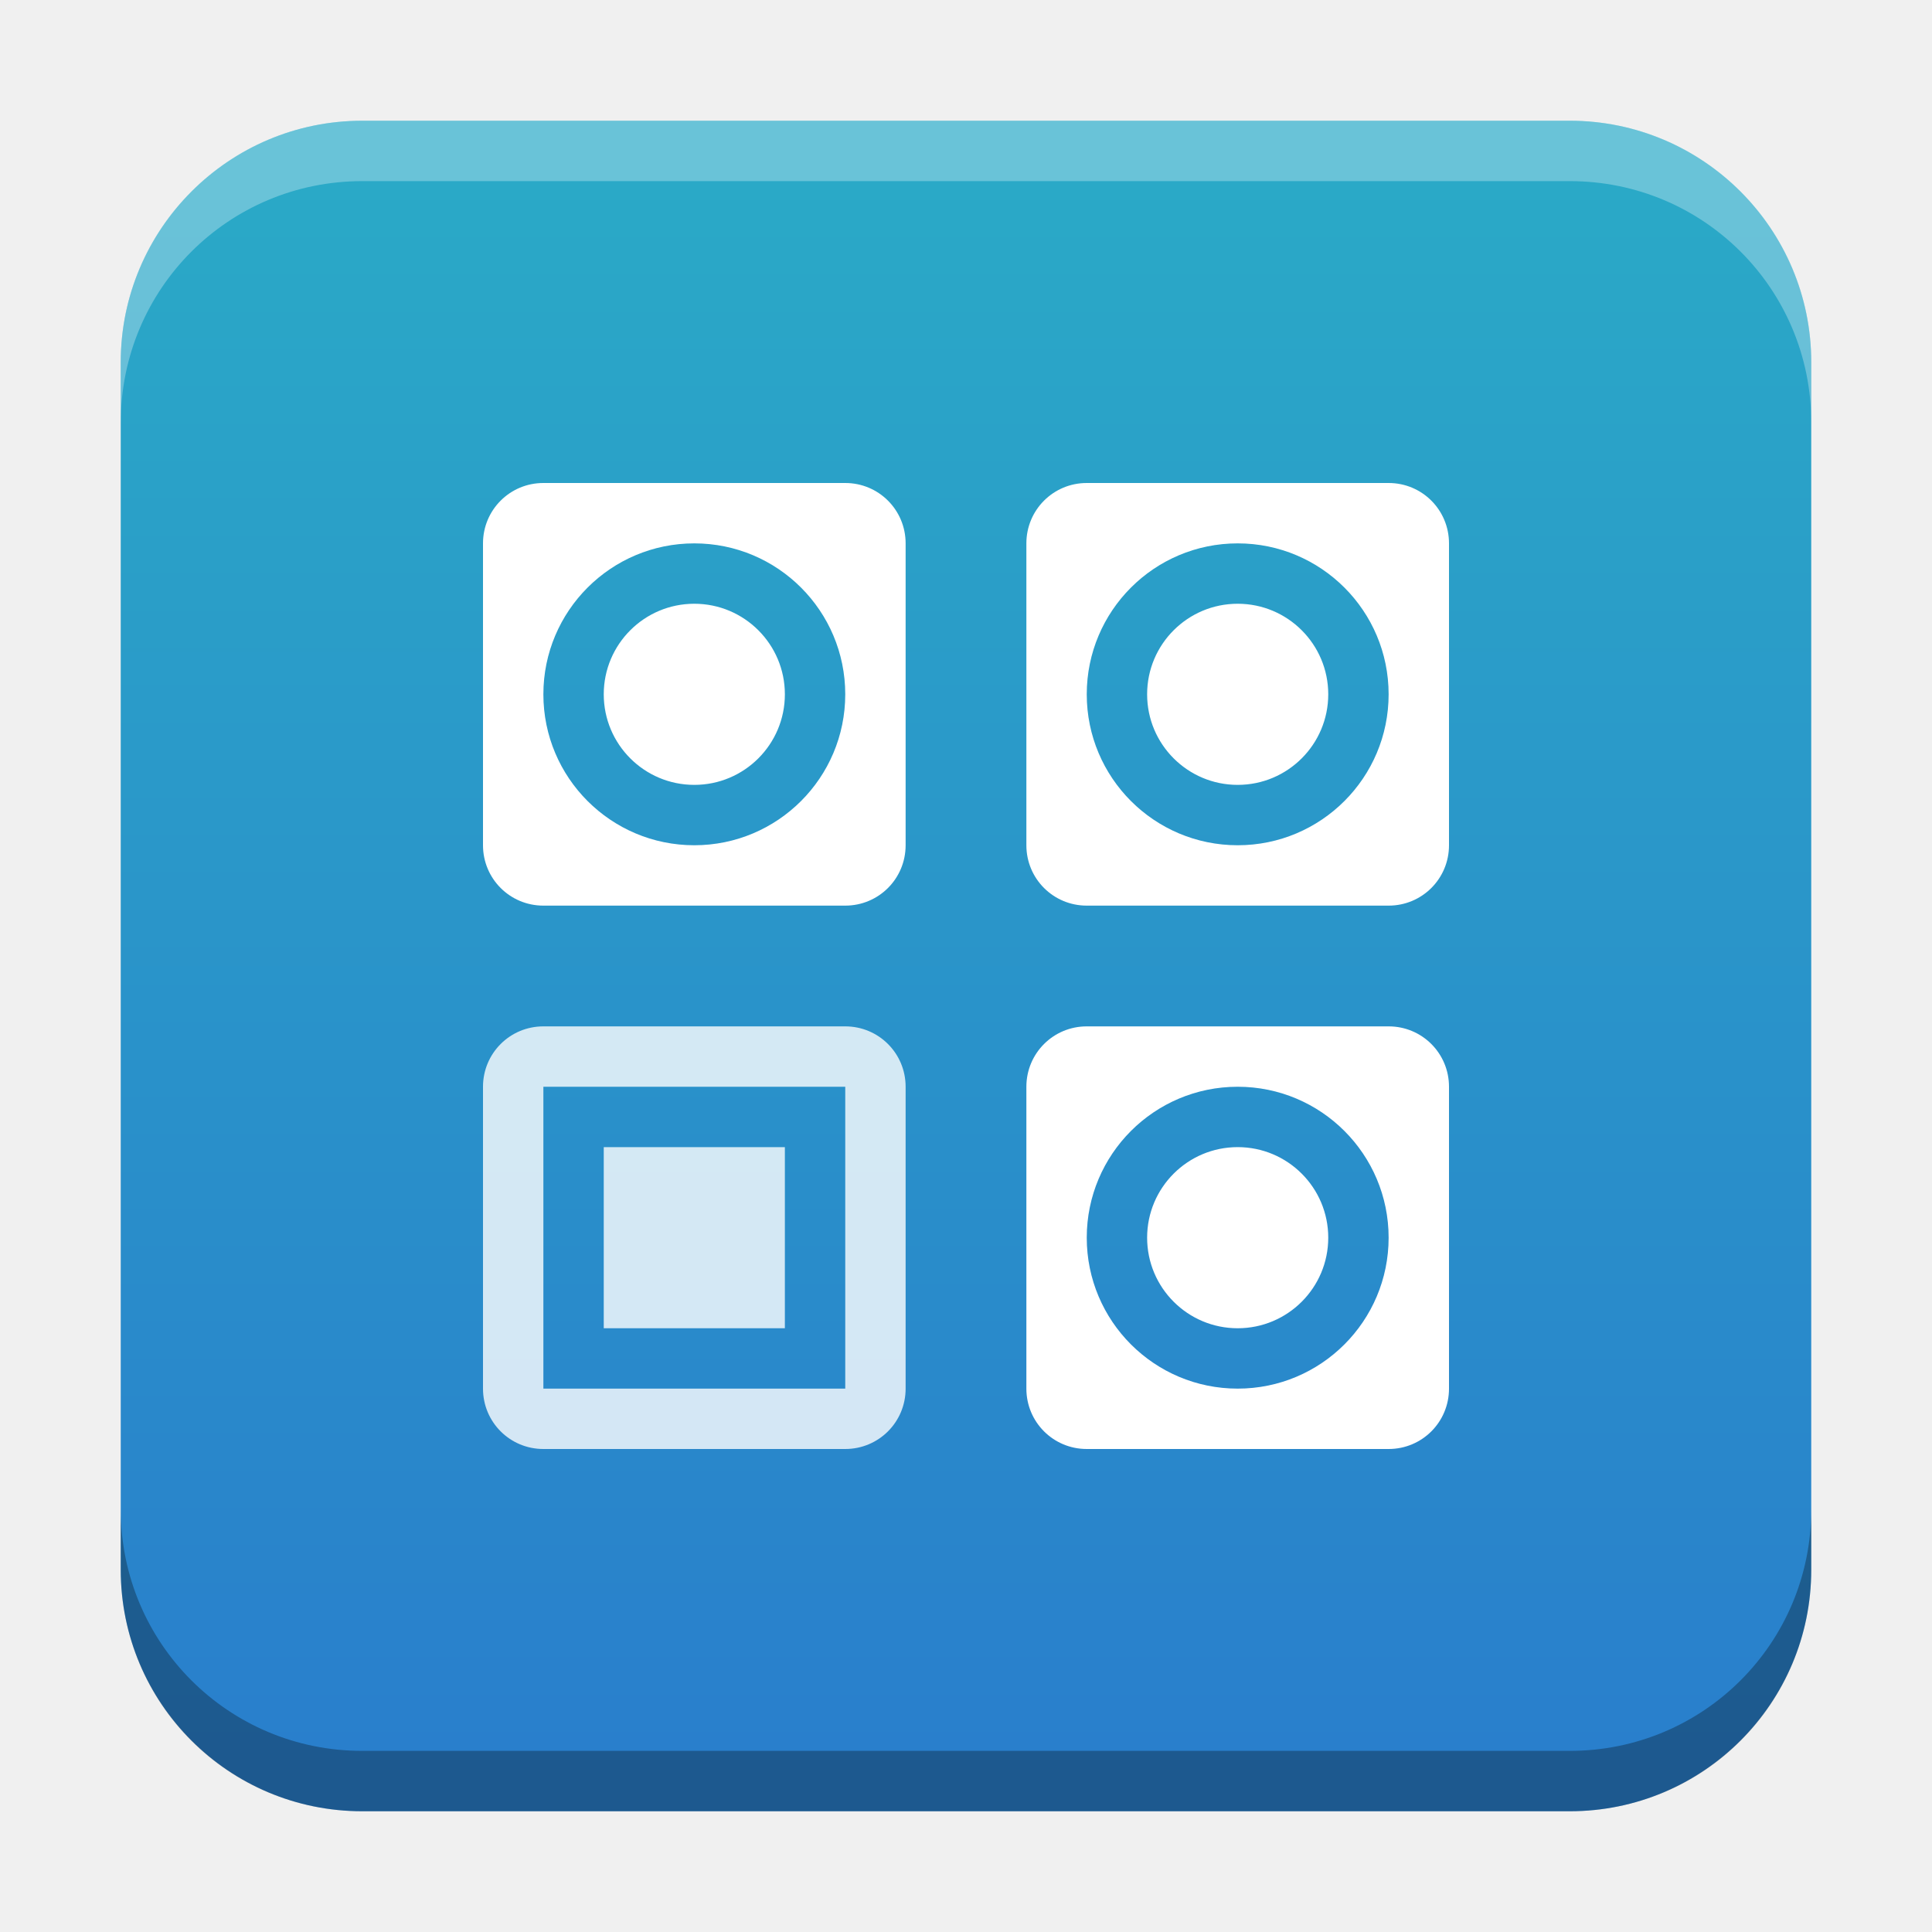
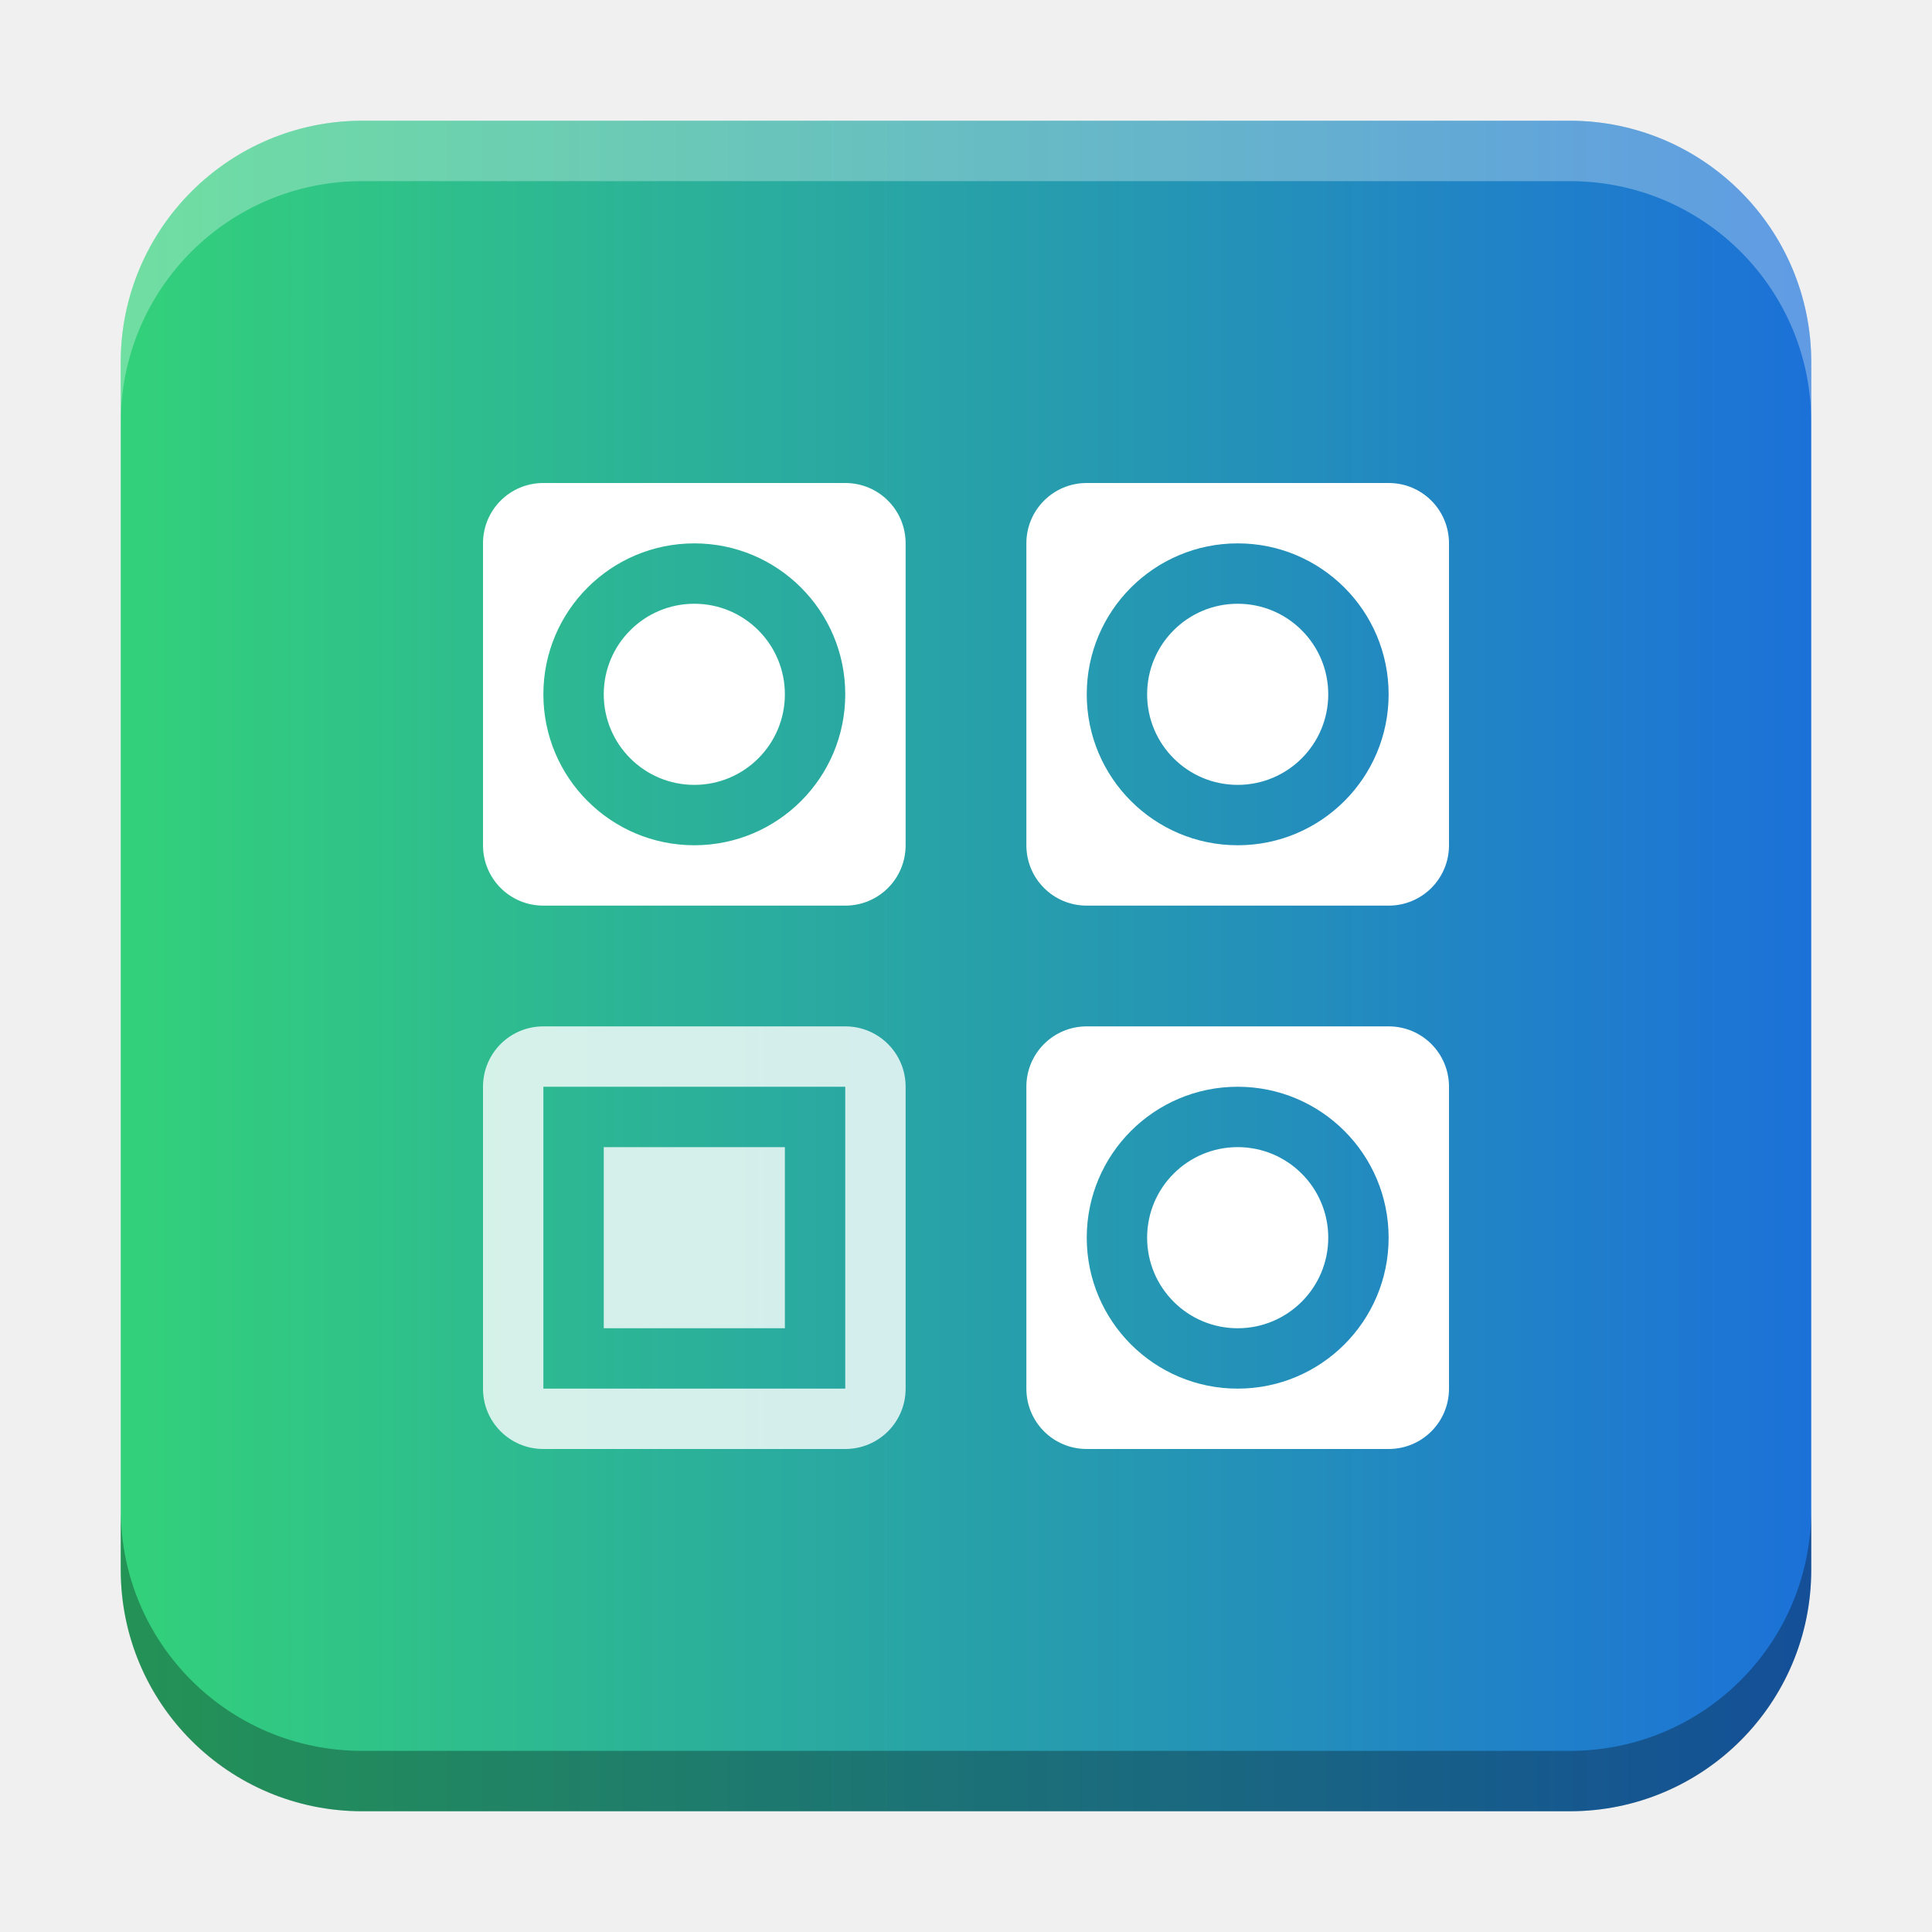
<svg xmlns="http://www.w3.org/2000/svg" xmlns:xlink="http://www.w3.org/1999/xlink" width="32" height="32" id="svg2" version="1.1">
  <defs id="defs4">
+     <linearGradient id="linearGradient5542">
+       <stop style="stop-color:#33d17a;stop-opacity:1" offset="0" id="stop5538" />
+       <stop style="stop-color:#1c71d8;stop-opacity:1" offset="1" id="stop5540" />
+     </linearGradient>
    <linearGradient id="linearGradient8471">
      <stop id="stop8467" offset="0" style="stop-color:#2aa9c7;stop-opacity:1" />
      <stop id="stop8469" offset="1" style="stop-color:#297fcc;stop-opacity:1" />
    </linearGradient>
    <linearGradient id="linearGradient5306">
      <stop style="stop-color:#ffffff;stop-opacity:0.099;" offset="0" id="stop5308" />
      <stop style="stop-color:#ffffff;stop-opacity:0;" offset="1" id="stop5310" />
    </linearGradient>
    <linearGradient id="linearGradient5290">
      <stop style="stop-color:#00ffff;stop-opacity:0.098;" offset="0" id="stop5292" />
      <stop id="stop6740" offset="0.5" style="stop-color:#00ff7f;stop-opacity:0.047;" />
      <stop style="stop-color:#00ff00;stop-opacity:0;" offset="1" id="stop5294" />
    </linearGradient>
    <linearGradient id="linearGradient5188">
      <stop style="stop-color:#64b5f6;stop-opacity:0.247;" offset="0" id="stop5198" />
      <stop style="stop-color:#64b5f6;stop-opacity:0;" offset="1" id="stop5192" />
    </linearGradient>
    <linearGradient id="linearGradient3975">
      <stop style="stop-color:#ff5555;stop-opacity:1;" offset="0" id="stop3977" />
    </linearGradient>
    <linearGradient id="linearGradient3969">
      <stop style="stop-color:#87cdde;stop-opacity:1;" offset="0" id="stop3971" />
    </linearGradient>
    <filter id="filter3945" x="0" y="6" width="1.2" style="color-interpolation-filters:sRGB">
      <feDiffuseLighting id="feDiffuseLighting3947" lighting-color="#fdfdfd" surfaceScale="121.495" diffuseConstant="28.448" />
    </filter>
    <filter id="filter3979" style="color-interpolation-filters:sRGB">
      <feFlood flood-opacity="0.2" flood-color="rgb(0,0,0)" result="flood" id="feFlood3981" />
      <feComposite in="flood" in2="SourceGraphic" operator="in" result="composite1" id="feComposite3983" />
      <feGaussianBlur stdDeviation="6" result="blur" id="feGaussianBlur3985" />
      <feOffset dx="0" dy="6" result="offset" id="feOffset3987" />
      <feComposite in="SourceGraphic" in2="offset" operator="over" result="fbSourceGraphic" id="feComposite3989" />
      <feColorMatrix result="fbSourceGraphicAlpha" in="fbSourceGraphic" values="0 0 0 -1 0 0 0 0 -1 0 0 0 0 -1 0 0 0 0 1 0" id="feColorMatrix3991" />
      <feFlood id="feFlood3993" flood-opacity="0.2" flood-color="rgb(0,0,0)" result="flood" in="fbSourceGraphic" />
      <feComposite id="feComposite3995" in2="fbSourceGraphic" in="flood" operator="in" result="composite1" />
      <feGaussianBlur id="feGaussianBlur3997" stdDeviation="6" result="blur" />
      <feOffset id="feOffset3999" dx="0" dy="6" result="offset" />
      <feComposite id="feComposite4001" in2="offset" in="fbSourceGraphic" operator="over" result="composite2" />
    </filter>
    <filter style="color-interpolation-filters:sRGB" id="filter3876">
      <feFlood flood-opacity="0.2" flood-color="rgb(0,0,0)" result="flood" id="feFlood3878" />
      <feComposite in="flood" in2="SourceGraphic" operator="in" result="composite1" id="feComposite3880" />
      <feGaussianBlur stdDeviation="6" result="blur" id="feGaussianBlur3882" />
      <feOffset dx="0" dy="6" result="offset" id="feOffset3884" />
      <feComposite in="SourceGraphic" in2="offset" operator="over" result="fbSourceGraphic" id="feComposite3886" />
      <feColorMatrix result="fbSourceGraphicAlpha" in="fbSourceGraphic" values="0 0 0 -1 0 0 0 0 -1 0 0 0 0 -1 0 0 0 0 1 0" id="feColorMatrix3888" />
      <feFlood id="feFlood3890" flood-opacity="0.397" flood-color="rgb(0,0,0)" result="flood" in="fbSourceGraphic" />
      <feComposite id="feComposite3892" in2="fbSourceGraphic" in="flood" operator="in" result="composite1" />
      <feGaussianBlur id="feGaussianBlur3894" stdDeviation="19.2" result="blur" />
      <feOffset id="feOffset3896" dx="0" dy="6" result="offset" />
      <feComposite id="feComposite3898" in2="offset" in="fbSourceGraphic" operator="over" result="fbSourceGraphic" />
      <feColorMatrix result="fbSourceGraphicAlpha" in="fbSourceGraphic" values="0 0 0 -1 0 0 0 0 -1 0 0 0 0 -1 0 0 0 0 1 0" id="feColorMatrix3900" />
      <feFlood id="feFlood3902" flood-opacity="0.8" flood-color="rgb(0,0,0)" result="flood" in="fbSourceGraphic" />
      <feComposite id="feComposite3904" in2="fbSourceGraphic" in="flood" operator="in" result="composite1" />
      <feGaussianBlur id="feGaussianBlur3906" stdDeviation="19.2" result="blur" />
      <feOffset id="feOffset3908" dx="0" dy="6" result="offset" />
      <feComposite id="feComposite3910" in2="offset" in="fbSourceGraphic" operator="over" result="fbSourceGraphic" />
      <feColorMatrix result="fbSourceGraphicAlpha" in="fbSourceGraphic" values="0 0 0 -1 0 0 0 0 -1 0 0 0 0 -1 0 0 0 0 1 0" id="feColorMatrix3912" />
      <feFlood id="feFlood3914" flood-opacity="0.8" flood-color="rgb(0,0,0)" result="flood" in="fbSourceGraphic" />
      <feComposite id="feComposite3916" in2="fbSourceGraphic" in="flood" operator="in" result="composite1" />
      <feGaussianBlur id="feGaussianBlur3918" stdDeviation="26.1" result="blur" />
      <feOffset id="feOffset3920" dx="0" dy="6" result="offset" />
      <feComposite id="feComposite3922" in2="offset" in="fbSourceGraphic" operator="over" result="fbSourceGraphic" />
      <feColorMatrix result="fbSourceGraphicAlpha" in="fbSourceGraphic" values="0 0 0 -1 0 0 0 0 -1 0 0 0 0 -1 0 0 0 0 1 0" id="feColorMatrix3924" />
      <feFlood id="feFlood3926" flood-opacity="0.8" flood-color="rgb(0,0,0)" result="flood" in="fbSourceGraphic" />
      <feComposite id="feComposite3928" in2="fbSourceGraphic" in="flood" operator="in" result="composite1" />
      <feGaussianBlur id="feGaussianBlur3930" stdDeviation="35.7" result="blur" />
      <feOffset id="feOffset3932" dx="0" dy="6" result="offset" />
      <feComposite id="feComposite3934" in2="offset" in="fbSourceGraphic" operator="over" result="fbSourceGraphic" />
      <feColorMatrix result="fbSourceGraphicAlpha" in="fbSourceGraphic" values="0 0 0 -1 0 0 0 0 -1 0 0 0 0 -1 0 0 0 0 1 0" id="feColorMatrix3936" />
      <feFlood id="feFlood3938" flood-opacity="0.8" flood-color="rgb(0,0,0)" result="flood" in="fbSourceGraphic" />
      <feComposite id="feComposite3940" in2="fbSourceGraphic" in="flood" operator="in" result="composite1" />
      <feGaussianBlur id="feGaussianBlur3942" stdDeviation="6" result="blur" />
      <feOffset id="feOffset3944" dx="0" dy="6" result="offset" />
      <feComposite id="feComposite3946" in2="offset" in="fbSourceGraphic" operator="over" result="fbSourceGraphic" />
      <feColorMatrix result="fbSourceGraphicAlpha" in="fbSourceGraphic" values="0 0 0 -1 0 0 0 0 -1 0 0 0 0 -1 0 0 0 0 1 0" id="feColorMatrix3948" />
      <feFlood id="feFlood3950" flood-opacity="0.8" flood-color="rgb(0,0,0)" result="flood" in="fbSourceGraphic" />
      <feComposite id="feComposite3952" in2="fbSourceGraphic" in="flood" operator="in" result="composite1" />
      <feGaussianBlur id="feGaussianBlur3954" stdDeviation="21.7" result="blur" />
      <feOffset id="feOffset3956" dx="0" dy="6" result="offset" />
      <feComposite id="feComposite3958" in2="offset" in="fbSourceGraphic" operator="over" result="fbSourceGraphic" />
      <feColorMatrix result="fbSourceGraphicAlpha" in="fbSourceGraphic" values="0 0 0 -1 0 0 0 0 -1 0 0 0 0 -1 0 0 0 0 1 0" id="feColorMatrix3960" />
      <feFlood id="feFlood3962" flood-opacity="0.8" flood-color="rgb(0,0,0)" result="flood" in="fbSourceGraphic" />
      <feComposite id="feComposite3964" in2="fbSourceGraphic" in="flood" operator="in" result="composite1" />
      <feGaussianBlur id="feGaussianBlur3966" stdDeviation="21.7" result="blur" />
      <feOffset id="feOffset3968" dx="0" dy="1.9" result="offset" />
      <feComposite id="feComposite3970" in2="offset" in="fbSourceGraphic" operator="over" result="fbSourceGraphic" />
      <feColorMatrix result="fbSourceGraphicAlpha" in="fbSourceGraphic" values="0 0 0 -1 0 0 0 0 -1 0 0 0 0 -1 0 0 0 0 1 0" id="feColorMatrix3972" />
      <feFlood id="feFlood3974" flood-opacity="0.8" flood-color="rgb(0,0,0)" result="flood" in="fbSourceGraphic" />
      <feComposite id="feComposite3976" in2="fbSourceGraphic" in="flood" operator="in" result="composite1" />
      <feGaussianBlur id="feGaussianBlur3978" stdDeviation="21.7" result="blur" />
      <feOffset id="feOffset3980" dx="3.6" dy="1.9" result="offset" />
      <feComposite id="feComposite3982" in2="offset" in="fbSourceGraphic" operator="over" result="fbSourceGraphic" />
      <feColorMatrix result="fbSourceGraphicAlpha" in="fbSourceGraphic" values="0 0 0 -1 0 0 0 0 -1 0 0 0 0 -1 0 0 0 0 1 0" id="feColorMatrix3984" />
      <feFlood id="feFlood3986" flood-opacity="0.8" flood-color="rgb(0,0,0)" result="flood" in="fbSourceGraphic" />
      <feComposite id="feComposite3988" in2="fbSourceGraphic" in="flood" operator="in" result="composite1" />
      <feGaussianBlur id="feGaussianBlur3990" stdDeviation="21.7" result="blur" />
      <feOffset id="feOffset3992" dx="9.6" dy="1.9" result="offset" />
      <feComposite id="feComposite3994" in2="offset" in="fbSourceGraphic" operator="over" result="fbSourceGraphic" />
      <feColorMatrix result="fbSourceGraphicAlpha" in="fbSourceGraphic" values="0 0 0 -1 0 0 0 0 -1 0 0 0 0 -1 0 0 0 0 1 0" id="feColorMatrix3996" />
      <feFlood id="feFlood3998" flood-opacity="0.8" flood-color="rgb(0,0,0)" result="flood" in="fbSourceGraphic" />
      <feComposite id="feComposite4000" in2="fbSourceGraphic" in="flood" operator="in" result="composite1" />
      <feGaussianBlur id="feGaussianBlur4002" stdDeviation="21.7" result="blur" />
      <feOffset id="feOffset4004" dx="1.2" dy="1.9" result="offset" />
      <feComposite id="feComposite4006" in2="offset" in="fbSourceGraphic" operator="over" result="fbSourceGraphic" />
      <feColorMatrix result="fbSourceGraphicAlpha" in="fbSourceGraphic" values="0 0 0 -1 0 0 0 0 -1 0 0 0 0 -1 0 0 0 0 1 0" id="feColorMatrix4008" />
      <feFlood id="feFlood4010" flood-opacity="0.8" flood-color="rgb(0,0,0)" result="flood" in="fbSourceGraphic" />
      <feComposite id="feComposite4012" in2="fbSourceGraphic" in="flood" operator="in" result="composite1" />
      <feGaussianBlur id="feGaussianBlur4014" stdDeviation="21.7" result="blur" />
      <feOffset id="feOffset4016" dx="-1.4" dy="1.9" result="offset" />
      <feComposite id="feComposite4018" in2="offset" in="fbSourceGraphic" operator="over" result="fbSourceGraphic" />
      <feColorMatrix result="fbSourceGraphicAlpha" in="fbSourceGraphic" values="0 0 0 -1 0 0 0 0 -1 0 0 0 0 -1 0 0 0 0 1 0" id="feColorMatrix4020" />
      <feFlood id="feFlood4022" flood-opacity="0.8" flood-color="rgb(0,0,0)" result="flood" in="fbSourceGraphic" />
      <feComposite id="feComposite4024" in2="fbSourceGraphic" in="flood" operator="in" result="composite1" />
      <feGaussianBlur id="feGaussianBlur4026" stdDeviation="21.7" result="blur" />
      <feOffset id="feOffset4028" dx="0.3" dy="1.9" result="offset" />
      <feComposite id="feComposite4030" in2="offset" in="fbSourceGraphic" operator="over" result="fbSourceGraphic" />
      <feColorMatrix result="fbSourceGraphicAlpha" in="fbSourceGraphic" values="0 0 0 -1 0 0 0 0 -1 0 0 0 0 -1 0 0 0 0 1 0" id="feColorMatrix4032" />
      <feFlood id="feFlood4034" flood-opacity="0.8" flood-color="rgb(0,0,0)" result="flood" in="fbSourceGraphic" />
      <feComposite id="feComposite4036" in2="fbSourceGraphic" in="flood" operator="in" result="composite1" />
      <feGaussianBlur id="feGaussianBlur4038" stdDeviation="21.7" result="blur" />
      <feOffset id="feOffset4040" dx="-8.04912e-16" dy="1.9" result="offset" />
      <feComposite id="feComposite4042" in2="offset" in="fbSourceGraphic" operator="over" result="fbSourceGraphic" />
      <feColorMatrix result="fbSourceGraphicAlpha" in="fbSourceGraphic" values="0 0 0 -1 0 0 0 0 -1 0 0 0 0 -1 0 0 0 0 1 0" id="feColorMatrix4044" />
      <feFlood id="feFlood4046" flood-opacity="0.8" flood-color="rgb(0,0,0)" result="flood" in="fbSourceGraphic" />
      <feComposite id="feComposite4048" in2="fbSourceGraphic" in="flood" operator="in" result="composite1" />
      <feGaussianBlur id="feGaussianBlur4050" stdDeviation="21.7" result="blur" />
      <feOffset id="feOffset4052" dx="-8.04912e-16" dy="3.6" result="offset" />
      <feComposite id="feComposite4054" in2="offset" in="fbSourceGraphic" operator="over" result="fbSourceGraphic" />
      <feColorMatrix result="fbSourceGraphicAlpha" in="fbSourceGraphic" values="0 0 0 -1 0 0 0 0 -1 0 0 0 0 -1 0 0 0 0 1 0" id="feColorMatrix4056" />
      <feFlood id="feFlood4058" flood-opacity="0.8" flood-color="rgb(0,0,0)" result="flood" in="fbSourceGraphic" />
      <feComposite id="feComposite4060" in2="fbSourceGraphic" in="flood" operator="in" result="composite1" />
      <feGaussianBlur id="feGaussianBlur4062" stdDeviation="6" result="blur" />
      <feOffset id="feOffset4064" dx="-8.04912e-16" dy="3.6" result="offset" />
      <feComposite id="feComposite4066" in2="offset" in="fbSourceGraphic" operator="over" result="fbSourceGraphic" />
      <feColorMatrix result="fbSourceGraphicAlpha" in="fbSourceGraphic" values="0 0 0 -1 0 0 0 0 -1 0 0 0 0 -1 0 0 0 0 1 0" id="feColorMatrix4080" />
      <feFlood id="feFlood4082" flood-opacity="0.8" flood-color="rgb(0,0,0)" result="flood" in="fbSourceGraphic" />
      <feComposite id="feComposite4084" in2="fbSourceGraphic" in="flood" operator="in" result="composite1" />
      <feGaussianBlur id="feGaussianBlur4086" stdDeviation="6" result="blur" />
      <feOffset id="feOffset4088" dx="-8.04912e-16" dy="3.6" result="offset" />
      <feComposite id="feComposite4090" in2="offset" in="fbSourceGraphic" operator="over" result="fbSourceGraphic" />
      <feColorMatrix result="fbSourceGraphicAlpha" in="fbSourceGraphic" values="0 0 0 -1 0 0 0 0 -1 0 0 0 0 -1 0 0 0 0 1 0" id="feColorMatrix4092" />
      <feFlood id="feFlood4094" flood-opacity="0.8" flood-color="rgb(0,0,0)" result="flood" in="fbSourceGraphic" />
      <feComposite id="feComposite4096" in2="fbSourceGraphic" in="flood" operator="in" result="composite1" />
      <feGaussianBlur id="feGaussianBlur4098" stdDeviation="6" result="blur" />
      <feOffset id="feOffset4100" dx="-8.04912e-16" dy="7.7" result="offset" />
      <feComposite id="feComposite4102" in2="offset" in="fbSourceGraphic" operator="over" result="fbSourceGraphic" />
      <feColorMatrix result="fbSourceGraphicAlpha" in="fbSourceGraphic" values="0 0 0 -1 0 0 0 0 -1 0 0 0 0 -1 0 0 0 0 1 0" id="feColorMatrix4104" />
      <feFlood id="feFlood4106" flood-opacity="0.8" flood-color="rgb(0,0,0)" result="flood" in="fbSourceGraphic" />
      <feComposite id="feComposite4108" in2="fbSourceGraphic" in="flood" operator="in" result="composite1" />
      <feGaussianBlur id="feGaussianBlur4110" stdDeviation="6" result="blur" />
      <feOffset id="feOffset4112" dx="-8.04912e-16" dy="11.6" result="offset" />
      <feComposite id="feComposite4114" in2="offset" in="fbSourceGraphic" operator="over" result="fbSourceGraphic" />
      <feColorMatrix result="fbSourceGraphicAlpha" in="fbSourceGraphic" values="0 0 0 -1 0 0 0 0 -1 0 0 0 0 -1 0 0 0 0 1 0" id="feColorMatrix4116" />
      <feFlood id="feFlood4118" flood-opacity="0.5" flood-color="rgb(0,0,0)" result="flood" in="fbSourceGraphic" />
      <feComposite id="feComposite4120" in2="fbSourceGraphic" in="flood" operator="in" result="composite1" />
      <feGaussianBlur id="feGaussianBlur4122" stdDeviation="6" result="blur" />
      <feOffset id="feOffset4124" dx="-8.04912e-16" dy="11.6" result="offset" />
      <feComposite id="feComposite4126" in2="offset" in="fbSourceGraphic" operator="over" result="fbSourceGraphic" />
      <feColorMatrix result="fbSourceGraphicAlpha" in="fbSourceGraphic" values="0 0 0 -1 0 0 0 0 -1 0 0 0 0 -1 0 0 0 0 1 0" id="feColorMatrix4128" />
      <feFlood id="feFlood4130" flood-opacity="0.3" flood-color="rgb(0,0,0)" result="flood" in="fbSourceGraphic" />
      <feComposite id="feComposite4132" in2="fbSourceGraphic" in="flood" operator="in" result="composite1" />
      <feGaussianBlur id="feGaussianBlur4134" stdDeviation="6" result="blur" />
      <feOffset id="feOffset4136" dx="-8.04912e-16" dy="11.6" result="offset" />
      <feComposite id="feComposite4138" in2="offset" in="fbSourceGraphic" operator="over" result="fbSourceGraphic" />
      <feColorMatrix result="fbSourceGraphicAlpha" in="fbSourceGraphic" values="0 0 0 -1 0 0 0 0 -1 0 0 0 0 -1 0 0 0 0 1 0" id="feColorMatrix4140" />
      <feFlood id="feFlood4142" flood-opacity="0.2" flood-color="rgb(0,0,0)" result="flood" in="fbSourceGraphic" />
      <feComposite id="feComposite4144" in2="fbSourceGraphic" in="flood" operator="in" result="composite1" />
      <feGaussianBlur id="feGaussianBlur4146" stdDeviation="6" result="blur" />
      <feOffset id="feOffset4148" dx="-8.04912e-16" dy="11.6" result="offset" />
      <feComposite id="feComposite4150" in2="offset" in="fbSourceGraphic" operator="over" result="fbSourceGraphic" />
      <feColorMatrix result="fbSourceGraphicAlpha" in="fbSourceGraphic" values="0 0 0 -1 0 0 0 0 -1 0 0 0 0 -1 0 0 0 0 1 0" id="feColorMatrix4152" />
      <feFlood id="feFlood4154" flood-opacity="0.2" flood-color="rgb(0,0,0)" result="flood" in="fbSourceGraphic" />
      <feComposite id="feComposite4156" in2="fbSourceGraphic" in="flood" operator="in" result="composite1" />
      <feGaussianBlur id="feGaussianBlur4158" stdDeviation="6" result="blur" />
      <feOffset id="feOffset4160" dx="-8.04912e-16" dy="11.6" result="offset" />
      <feComposite id="feComposite4162" in2="offset" in="fbSourceGraphic" operator="over" result="fbSourceGraphic" />
      <feColorMatrix result="fbSourceGraphicAlpha" in="fbSourceGraphic" values="0 0 0 -1 0 0 0 0 -1 0 0 0 0 -1 0 0 0 0 1 0" id="feColorMatrix4164" />
      <feFlood id="feFlood4166" flood-opacity="0.2" flood-color="rgb(0,0,0)" result="flood" in="fbSourceGraphic" />
      <feComposite id="feComposite4168" in2="fbSourceGraphic" in="flood" operator="in" result="composite1" />
      <feGaussianBlur id="feGaussianBlur4170" stdDeviation="6" result="blur" />
      <feOffset id="feOffset4172" dx="-8.04912e-16" dy="6" result="offset" />
      <feComposite id="feComposite4174" in2="offset" in="fbSourceGraphic" operator="over" result="composite2" />
    </filter>
    <filter id="filter4522" style="color-interpolation-filters:sRGB">
      <feGaussianBlur stdDeviation="3" id="feGaussianBlur4524" />
      <feColorMatrix result="fbSourceGraphic" values="1 0 0 0 0 0 1 0 0 0 0 0 1 0 0 0 0 0 6 -2.5 " id="feColorMatrix4526" />
    </filter>
    <filter id="filter4576" style="color-interpolation-filters:sRGB">
      <feGaussianBlur stdDeviation="3" id="feGaussianBlur4578" />
      <feColorMatrix result="fbSourceGraphic" values="1 0 0 0 0 0 1 0 0 0 0 0 1 0 0 0 0 0 6 -2.5 " id="feColorMatrix4580" />
    </filter>
    <filter id="filter4576-0" style="color-interpolation-filters:sRGB">
      <feGaussianBlur stdDeviation="3" id="feGaussianBlur4578-8" />
      <feColorMatrix result="fbSourceGraphic" values="1 0 0 0 0 0 1 0 0 0 0 0 1 0 0 0 0 0 6 -2.5 " id="feColorMatrix4580-0" />
    </filter>
    <filter id="filter4576-0-0" style="color-interpolation-filters:sRGB">
      <feGaussianBlur stdDeviation="3" id="feGaussianBlur4578-8-5" />
      <feColorMatrix result="fbSourceGraphic" values="1 0 0 0 0 0 1 0 0 0 0 0 1 0 0 0 0 0 6 -2.5 " id="feColorMatrix4580-0-2" />
    </filter>
    <filter id="filter4576-0-0-4" style="color-interpolation-filters:sRGB">
      <feGaussianBlur stdDeviation="3" id="feGaussianBlur4578-8-5-2" />
      <feColorMatrix result="fbSourceGraphic" values="1 0 0 0 0 0 1 0 0 0 0 0 1 0 0 0 0 0 6 -2.5 " id="feColorMatrix4580-0-2-7" />
    </filter>
    <radialGradient xlink:href="#linearGradient5306" id="radialGradient5296" cx="9" cy="1032.112" fx="9" fy="1032.112" r="10.125" gradientUnits="userSpaceOnUse" gradientTransform="matrix(1.944444,0,0,1.944447,-13.5625,-977.5881)" />
    <linearGradient xlink:href="#linearGradient5306" id="linearGradient5312" x1="-15.75" y1="1029.3" x2="23.625" y2="1029.3" gradientUnits="userSpaceOnUse" />
    <linearGradient id="linearGradient3783-1">
      <stop id="stop3785-2" offset="0" style="stop-color:#1e94d3;stop-opacity:1;" />
      <stop style="stop-color:#1e94d3;stop-opacity:1;" offset="1" id="stop3803-6" />
    </linearGradient>
    <linearGradient gradientUnits="userSpaceOnUse" y2="50" x2="30" y1="90" x1="-10" id="linearGradient3827-7" xlink:href="#linearGradient3783-1" />
    <linearGradient gradientUnits="userSpaceOnUse" y2="50" x2="30" y1="90" x1="-10" id="linearGradient3827" xlink:href="#linearGradient3783" />
    <linearGradient id="linearGradient3783">
      <stop id="stop3785" offset="0" style="stop-color:#1e94d3;stop-opacity:1;" />
      <stop style="stop-color:#1e94d3;stop-opacity:1;" offset="1" id="stop3803" />
    </linearGradient>
    <linearGradient id="linearGradient3821">
      <stop id="stop3823" offset="0" style="stop-color:#37aee2;stop-opacity:1;" />
      <stop id="stop3825" offset="1" style="stop-color:#1e96c8;stop-opacity:1;" />
    </linearGradient>
    <linearGradient id="linearGradient3829">
      <stop style="stop-color:#1f96d4;stop-opacity:1;" offset="0" id="stop3831" />
      <stop style="stop-color:#37aee2;stop-opacity:1;" offset="1" id="stop3833" />
    </linearGradient>
    <linearGradient id="linearGradient3877">
      <stop id="stop3879" offset="0" style="stop-color:#eff7fc;stop-opacity:1;" />
      <stop id="stop3881" offset="1" style="stop-color:#ffffff;stop-opacity:1;" />
    </linearGradient>
    <linearGradient id="linearGradient3689">
      <stop id="stop3691" offset="0" style="stop-color:#f68000;stop-opacity:1;" />
      <stop id="stop3693" offset="1" style="stop-color:#fd9800;stop-opacity:1;" />
    </linearGradient>
    <linearGradient id="linearGradient3675">
      <stop id="stop3677" offset="0" style="stop-color:#ffb900;stop-opacity:1;" />
      <stop id="stop3679" offset="1" style="stop-color:#ffd76b;stop-opacity:1;" />
    </linearGradient>
    <linearGradient y2="463.262" x2="412.23" y1="461.921" x1="-113.893" gradientUnits="userSpaceOnUse" id="linearGradient3840" xlink:href="#linearGradient3675" />
    <linearGradient id="linearGradient3634">
      <stop style="stop-color:#7a8288;stop-opacity:1;" offset="0" id="stop3636" />
      <stop id="stop3638" offset="0.076" style="stop-color:#9fa3a7;stop-opacity:1;" />
      <stop style="stop-color:#7d858b;stop-opacity:1;" offset="1" id="stop3640" />
    </linearGradient>
    <linearGradient y2="12.703" x2="151.346" y1="-0.642" x1="107.209" gradientTransform="matrix(0.2822222,0,0,0.2822222,-0.1398399,-0.01181449)" gradientUnits="userSpaceOnUse" id="linearGradient3838" xlink:href="#linearGradient3634" />
    <linearGradient id="linearGradient3712">
      <stop id="stop3714" offset="0" style="stop-color:#a1abb2;stop-opacity:1;" />
      <stop style="stop-color:#eaeced;stop-opacity:1;" offset="0.148" id="stop3720" />
      <stop id="stop3716" offset="1" style="stop-color:#c6ccd0;stop-opacity:1;" />
    </linearGradient>
    <linearGradient y2="27.389" x2="164.759" y1="12.641" x1="104.886" gradientUnits="userSpaceOnUse" id="linearGradient3836" xlink:href="#linearGradient3712" />
    <linearGradient id="linearGradient3702">
      <stop id="stop3704" offset="0" style="stop-color:#7a8288;stop-opacity:1;" />
      <stop style="stop-color:#9fa3a7;stop-opacity:1;" offset="0.529" id="stop3710" />
      <stop id="stop3706" offset="1" style="stop-color:#7d858b;stop-opacity:1;" />
    </linearGradient>
    <linearGradient y2="268.415" x2="334.031" y1="252.484" x1="18.875" gradientUnits="userSpaceOnUse" id="linearGradient3834" xlink:href="#linearGradient3702" />
    <linearGradient id="linearGradient3626">
      <stop style="stop-color:#a1abb2;stop-opacity:1;" offset="0" id="stop3628" />
      <stop id="stop3630" offset="0.083" style="stop-color:#eaeced;stop-opacity:1;" />
      <stop style="stop-color:#c6ccd0;stop-opacity:1;" offset="1" id="stop3632" />
    </linearGradient>
    <linearGradient y2="290.7" x2="278.432" y1="228.6" x1="44.104" gradientUnits="userSpaceOnUse" id="linearGradient3832" xlink:href="#linearGradient3626" />
    <linearGradient id="linearGradient3646">
      <stop id="stop3648" offset="0" style="stop-color:#f48200;stop-opacity:0;" />
      <stop style="stop-color:#f48200;stop-opacity:0.728;" offset="0.589" id="stop3654" />
      <stop id="stop3658" offset="0.816" style="stop-color:#cc5f00;stop-opacity:1;" />
      <stop id="stop3650" offset="1" style="stop-color:#a43d00;stop-opacity:1;" />
    </linearGradient>
    <linearGradient y2="55.356" x2="261.622" y1="70.105" x1="115.202" gradientUnits="userSpaceOnUse" id="linearGradient3830" xlink:href="#linearGradient3646" />
    <linearGradient id="linearGradient3668">
      <stop style="stop-color:#9b4400;stop-opacity:1;" offset="0" id="stop3670" />
      <stop style="stop-color:#e56300;stop-opacity:1;" offset="1" id="stop3672" />
    </linearGradient>
    <linearGradient y2="108.988" x2="93.522" y1="102.284" x1="64.751" gradientUnits="userSpaceOnUse" id="linearGradient3828" xlink:href="#linearGradient3668" />
    <linearGradient id="linearGradient3649">
      <stop id="stop3651" offset="0" style="stop-color:#e26400;stop-opacity:1;" />
      <stop id="stop3653" offset="1" style="stop-color:#ffb900;stop-opacity:1;" />
    </linearGradient>
    <linearGradient y2="125.316" x2="44.376" y1="100.342" x1="40.775" gradientTransform="matrix(1,0,0,1.020233,0,-1.423461)" gradientUnits="userSpaceOnUse" id="linearGradient3826" xlink:href="#linearGradient3649" />
    <linearGradient id="linearGradient3689-2">
      <stop id="stop3691-2" offset="0" style="stop-color:#f68000;stop-opacity:1;" />
      <stop id="stop3693-3" offset="1" style="stop-color:#fd9800;stop-opacity:1;" />
    </linearGradient>
    <linearGradient id="linearGradient3675-8">
      <stop id="stop3677-4" offset="0" style="stop-color:#ffb900;stop-opacity:1;" />
      <stop id="stop3679-7" offset="1" style="stop-color:#ffd76b;stop-opacity:1;" />
    </linearGradient>
    <linearGradient y2="463.262" x2="412.23" y1="461.921" x1="-113.893" gradientUnits="userSpaceOnUse" id="linearGradient3840-4" xlink:href="#linearGradient3675-8" />
    <linearGradient id="linearGradient3634-7">
      <stop style="stop-color:#7a8288;stop-opacity:1;" offset="0" id="stop3636-4" />
      <stop id="stop3638-6" offset="0.076" style="stop-color:#9fa3a7;stop-opacity:1;" />
      <stop style="stop-color:#7d858b;stop-opacity:1;" offset="1" id="stop3640-9" />
    </linearGradient>
    <linearGradient y2="12.703" x2="151.346" y1="-0.642" x1="107.209" gradientTransform="matrix(0.2822222,0,0,0.2822222,-0.1398399,-0.01181449)" gradientUnits="userSpaceOnUse" id="linearGradient3838-1" xlink:href="#linearGradient3634-7" />
    <linearGradient id="linearGradient3712-7">
      <stop id="stop3714-7" offset="0" style="stop-color:#a1abb2;stop-opacity:1;" />
      <stop style="stop-color:#eaeced;stop-opacity:1;" offset="0.148" id="stop3720-2" />
      <stop id="stop3716-3" offset="1" style="stop-color:#c6ccd0;stop-opacity:1;" />
    </linearGradient>
    <linearGradient y2="27.389" x2="164.759" y1="12.641" x1="104.886" gradientUnits="userSpaceOnUse" id="linearGradient3836-7" xlink:href="#linearGradient3712-7" />
    <linearGradient id="linearGradient3702-3">
      <stop id="stop3704-5" offset="0" style="stop-color:#7a8288;stop-opacity:1;" />
      <stop style="stop-color:#9fa3a7;stop-opacity:1;" offset="0.529" id="stop3710-4" />
      <stop id="stop3706-4" offset="1" style="stop-color:#7d858b;stop-opacity:1;" />
    </linearGradient>
    <linearGradient y2="268.415" x2="334.031" y1="252.484" x1="18.875" gradientUnits="userSpaceOnUse" id="linearGradient3834-9" xlink:href="#linearGradient3702-3" />
    <linearGradient id="linearGradient3626-6">
      <stop style="stop-color:#a1abb2;stop-opacity:1;" offset="0" id="stop3628-0" />
      <stop id="stop3630-5" offset="0.083" style="stop-color:#eaeced;stop-opacity:1;" />
      <stop style="stop-color:#c6ccd0;stop-opacity:1;" offset="1" id="stop3632-7" />
    </linearGradient>
    <linearGradient y2="290.7" x2="278.432" y1="228.6" x1="44.104" gradientUnits="userSpaceOnUse" id="linearGradient3832-3" xlink:href="#linearGradient3626-6" />
    <linearGradient id="linearGradient3646-6">
      <stop id="stop3648-6" offset="0" style="stop-color:#f48200;stop-opacity:0;" />
      <stop style="stop-color:#f48200;stop-opacity:0.728;" offset="0.589" id="stop3654-6" />
      <stop id="stop3658-4" offset="0.816" style="stop-color:#cc5f00;stop-opacity:1;" />
      <stop id="stop3650-0" offset="1" style="stop-color:#a43d00;stop-opacity:1;" />
    </linearGradient>
    <linearGradient y2="55.356" x2="261.622" y1="70.105" x1="115.202" gradientUnits="userSpaceOnUse" id="linearGradient3830-6" xlink:href="#linearGradient3646-6" />
    <linearGradient id="linearGradient3668-5">
      <stop style="stop-color:#9b4400;stop-opacity:1;" offset="0" id="stop3670-3" />
      <stop style="stop-color:#e56300;stop-opacity:1;" offset="1" id="stop3672-2" />
    </linearGradient>
    <linearGradient y2="108.988" x2="93.522" y1="102.284" x1="64.751" gradientUnits="userSpaceOnUse" id="linearGradient3828-1" xlink:href="#linearGradient3668-5" />
    <linearGradient id="linearGradient3649-3">
      <stop id="stop3651-9" offset="0" style="stop-color:#e26400;stop-opacity:1;" />
      <stop id="stop3653-7" offset="1" style="stop-color:#ffb900;stop-opacity:1;" />
    </linearGradient>
    <linearGradient y2="125.316" x2="44.376" y1="100.342" x1="40.775" gradientTransform="matrix(1,0,0,1.020233,0,-1.423461)" gradientUnits="userSpaceOnUse" id="linearGradient3826-1" xlink:href="#linearGradient3649-3" />
    <linearGradient id="linearGradient2460" y2="44.984" gradientUnits="userSpaceOnUse" x2="19.36" y1="21.031" x1="19.245">
      <stop id="stop3602" style="stop-color:#fafafa;stop-opacity:1;" offset="0" />
      <stop id="stop3604" style="stop-color:#f0f0f0;stop-opacity:1;" offset="1" />
    </linearGradient>
    <linearGradient xlink:href="#linearGradient2460" id="linearGradient3157" gradientUnits="userSpaceOnUse" gradientTransform="matrix(12.10256,0,0,12.10256,-34.46825,-46.18711)" x1="18.93" y1="6.295" x2="19.36" y2="36.644" />
    <linearGradient id="linearGradient5479-2">
      <stop id="stop5481-7" offset="0" style="stop-color:#be5300;stop-opacity:1;" />
      <stop style="stop-color:#f07300;stop-opacity:1" offset="0.763" id="stop5483-4" />
      <stop id="stop5485-2" offset="1" style="stop-color:#e67700;stop-opacity:1;" />
    </linearGradient>
    <linearGradient y2="134.644" x2="128.507" y1="101.118" x1="4.11" gradientTransform="matrix(1.235159,0,0,1.235159,262.2571,326.9873)" gradientUnits="userSpaceOnUse" id="linearGradient3900" xlink:href="#linearGradient5479-2" />
    <linearGradient id="linearGradient5479-6">
      <stop style="stop-color:#be5300;stop-opacity:1;" offset="0" id="stop5481-6" />
      <stop id="stop5483-0" offset="0.763" style="stop-color:#f07300;stop-opacity:1" />
      <stop style="stop-color:#e67700;stop-opacity:1;" offset="1" id="stop5485-5" />
    </linearGradient>
    <linearGradient xlink:href="#linearGradient5479-6" id="linearGradient5467-1" gradientUnits="userSpaceOnUse" gradientTransform="matrix(1.235159,0,0,1.235159,262.2571,326.9873)" x1="4.11" y1="101.118" x2="128.507" y2="134.644" />
    <linearGradient id="linearGradient5447">
      <stop id="stop5451" offset="0" style="stop-color:#e66e00;stop-opacity:1;" />
      <stop style="stop-color:#e67700;stop-opacity:1;" offset="1" id="stop5453" />
    </linearGradient>
    <linearGradient id="linearGradient5479">
      <stop style="stop-color:#be5300;stop-opacity:1;" offset="0" id="stop5481" />
      <stop id="stop5483" offset="0.763" style="stop-color:#f07300;stop-opacity:1" />
      <stop style="stop-color:#e67700;stop-opacity:1;" offset="1" id="stop5485" />
    </linearGradient>
    <linearGradient xlink:href="#linearGradient5479" id="linearGradient5467" gradientUnits="userSpaceOnUse" gradientTransform="matrix(1.235159,0,0,1.235159,262.2571,326.9873)" x1="4.11" y1="101.118" x2="128.507" y2="134.644" />
    <linearGradient gradientTransform="matrix(1.005865,0,0,0.994169,100,0)" gradientUnits="userSpaceOnUse" id="linearGradient3416" y2="7.017" x2="45.448" y1="92.54" x1="45.448">
      <stop offset="0" style="stop-color:#000000;stop-opacity:1" id="stop3418" />
      <stop offset="1" style="stop-color:#000000;stop-opacity:0.588" id="stop3420" />
    </linearGradient>
    <linearGradient xlink:href="#ButtonShadow-0-1-1-5" id="linearGradient5342" gradientUnits="userSpaceOnUse" gradientTransform="matrix(1.007415,0,0,1.007415,-810.4888,593.1369)" x1="1012.513" y1="484.417" x2="1006.808" y2="20.626" />
    <linearGradient gradientTransform="matrix(1.005865,0,0,0.994169,100,0)" gradientUnits="userSpaceOnUse" id="linearGradient3409" y2="7.017" x2="45.448" y1="92.54" x1="45.448">
      <stop offset="0" style="stop-color:#000000;stop-opacity:1" id="stop3411" />
      <stop offset="1" style="stop-color:#000000;stop-opacity:0.588" id="stop3413" />
    </linearGradient>
    <linearGradient gradientTransform="matrix(1.005865,0,0,0.994169,100,0)" gradientUnits="userSpaceOnUse" id="linearGradient3402" y2="7.017" x2="45.448" y1="92.54" x1="45.448">
      <stop offset="0" style="stop-color:#000000;stop-opacity:1" id="stop3404" />
      <stop offset="1" style="stop-color:#000000;stop-opacity:0.588" id="stop3406" />
    </linearGradient>
    <linearGradient gradientTransform="matrix(1.005865,0,0,0.994169,100,0)" gradientUnits="userSpaceOnUse" id="linearGradient3395" y2="7.017" x2="45.448" y1="92.54" x1="45.448">
      <stop offset="0" style="stop-color:#000000;stop-opacity:1" id="stop3397" />
      <stop offset="1" style="stop-color:#000000;stop-opacity:0.588" id="stop3399" />
    </linearGradient>
    <linearGradient gradientTransform="matrix(1.005865,0,0,0.994169,100,0)" gradientUnits="userSpaceOnUse" id="ButtonShadow-0-1-1-5" y2="7.017" x2="45.448" y1="92.54" x1="45.448">
      <stop offset="0" style="stop-color:#000000;stop-opacity:1" id="stop3750-8-9-3-6" />
      <stop offset="1" style="stop-color:#000000;stop-opacity:0.588" id="stop3752-5-6-4-2" />
    </linearGradient>
    <linearGradient id="linearGradient4046">
      <stop offset="0" style="stop-color:#000000;stop-opacity:1;" id="stop4048" />
      <stop offset="1" style="stop-color:#ffffff;stop-opacity:0.2" id="stop4050" />
    </linearGradient>
    <linearGradient id="linearGradient3737">
      <stop offset="0" style="stop-color:#ffffff;stop-opacity:1" id="stop3739" />
      <stop offset="1" style="stop-color:#ffffff;stop-opacity:0" id="stop3741" />
    </linearGradient>
    <linearGradient id="linearGradient4487">
      <stop offset="0" style="stop-color:#000000;stop-opacity:1" id="stop4489" />
      <stop offset="1" style="stop-color:#000000;stop-opacity:0" id="stop4491" />
    </linearGradient>
    <linearGradient y2="251.661" x2="1011.953" y1="476.26" x1="1016.104" gradientTransform="translate(-146.2203,369.0885)" gradientUnits="userSpaceOnUse" id="linearGradient4082" xlink:href="#linearGradient4487" />
    <linearGradient xlink:href="#SVGID_2_" id="linearGradient3803" x1="259.994" y1="44" x2="259.994" y2="464" gradientUnits="userSpaceOnUse" />
    <linearGradient y2="217.459" x2="200.051" y1="185.074" x1="200.051" gradientTransform="matrix(9.257474,0,0,9.257474,-1595.928,-1607.211)" gradientUnits="userSpaceOnUse" id="linearGradient3017" xlink:href="#SVGID_2_" />
    <linearGradient xlink:href="#SVGID_2_" id="linearGradient3021" gradientUnits="userSpaceOnUse" gradientTransform="matrix(13.57763,0,0,13.57763,-2026.162,-2566.71)" x1="200.051" y1="185.074" x2="200.051" y2="217.459" />
    <linearGradient y2="217.459" x2="200.051" y1="185.074" x1="200.051" gradientUnits="userSpaceOnUse" id="SVGID_2_">
      <stop id="stop13" style="stop-color:#61B74A" offset="0" />
      <stop id="stop15" style="stop-color:#449934" offset="1" />
    </linearGradient>
    <radialGradient gradientUnits="userSpaceOnUse" gradientTransform="matrix(1,0,0,1.049991,0,-19.27059)" r="191.619" fy="385.484" fx="558.354" cy="385.484" cx="558.354" id="radialGradient3867" xlink:href="#XMLID_74_-8-1" />
    <linearGradient y2="48.085" x2="78.466" y1="56.301" x1="64.478" gradientUnits="userSpaceOnUse" id="XMLID_74_-8-1">
      <stop id="stop155-3-8" style="stop-color:#ffffff;stop-opacity:1;" offset="0" />
      <stop id="stop157-94-6" style="stop-color:#e6e6e6;stop-opacity:1;" offset="1" />
    </linearGradient>
-     <linearGradient xlink:href="#linearGradient8471" id="linearGradient8465" x1="14.999" y1="1095.773" x2="14.999" y2="1121.773" gradientUnits="userSpaceOnUse" />
+     <linearGradient xlink:href="#linearGradient5542" id="linearGradient5544" x1="0.999" y1="1108.773" x2="28.999" y2="1108.773" gradientUnits="userSpaceOnUse" />
  </defs>
  <g id="layer1" transform="translate(1.000843,-1092.773)" style="display:inline">
    <g id="g4337" transform="translate(-22.32045,1056.494)">
      <g id="g4666" transform="matrix(0.3360054,0,0,0.3360054,1.52959,73.04255)" />
      <g id="g5363" transform="matrix(0.3718735,0,0,0.3718735,38.80174,63.23904)">
        <g id="g5646" transform="matrix(2.689087,0,0,2.689087,-82.90587,-48.45008)" />
      </g>
    </g>
    <g id="g4198" transform="matrix(0.2626426,0,0,0.2626426,1.220109,1094.215)" />
    <g id="g6215" transform="matrix(0.2565045,0,0,0.2565045,1.50301,1094.209)" />
-     <rect style="opacity:1;fill:url(#linearGradient8465);fill-opacity:1;stroke:none;stroke-width:2;paint-order:markers stroke fill" id="rect7796" width="28" height="28" x="0.999" y="1094.773" ry="4" />
+     <rect style="opacity:1;fill:url(#linearGradient5544);fill-opacity:1;stroke:none;stroke-width:2;paint-order:markers stroke fill" id="rect7796" width="28" height="28" x="0.999" y="1094.773" ry="4" />
    <path id="rect7982" style="opacity:0.3;fill:#ffffff;fill-opacity:1;stroke-width:2;paint-order:markers stroke fill" d="M 6,2 C 3.784,2 2,3.784 2,6 V 7 C 2,4.784 3.784,3 6,3 h 20 c 2.216,0 4,1.784 4,4 V 6 C 30,3.784 28.216,2 26,2 Z" transform="translate(-1.000843,1092.773)" />
    <path id="path8382" style="opacity:0.3;fill:#000000;fill-opacity:1;stroke-width:2;paint-order:markers stroke fill" d="m 4.999,1122.773 c -2.216,0 -4,-1.784 -4,-4 v -1 c 0,2.216 1.784,4 4,4 H 24.999 c 2.216,0 4,-1.784 4,-4 v 1 c 0,2.216 -1.784,4 -4,4 z" />
  </g>
  <g id="layer3" style="display:none;opacity:0.963" transform="translate(1.000843,1.0005)">
    <rect style="opacity:0.2;fill:#000000;stroke-width:2;paint-order:markers stroke fill" id="rect6364" width="16" height="16" x="6.999" y="6.999" ry="0" />
  </g>
  <g id="layer2" transform="translate(1.000843,1.0005)" style="display:inline">
    <path id="rect1212" style="fill:#ffffff;stroke-width:5;stroke-linecap:round;stroke-linejoin:round;paint-order:markers stroke fill" d="M 9 8 C 8.446 8 8 8.446 8 9 L 8 14 C 8 14.554 8.446 15 9 15 L 14 15 C 14.554 15 15 14.554 15 14 L 15 9 C 15 8.446 14.554 8 14 8 L 9 8 z M 18 8 C 17.446 8 17 8.446 17 9 L 17 14 C 17 14.554 17.446 15 18 15 L 23 15 C 23.554 15 24 14.554 24 14 L 24 9 C 24 8.446 23.554 8 23 8 L 18 8 z M 11.5 9 A 2.5 2.5 0 0 1 14 11.5 A 2.5 2.5 0 0 1 11.5 14 A 2.5 2.5 0 0 1 9 11.5 A 2.5 2.5 0 0 1 11.5 9 z M 20.5 9 A 2.5 2.5 0 0 1 23 11.5 A 2.5 2.5 0 0 1 20.5 14 A 2.5 2.5 0 0 1 18 11.5 A 2.5 2.5 0 0 1 20.5 9 z M 11.5 10 A 1.5 1.5 0 0 0 10 11.5 A 1.5 1.5 0 0 0 11.5 13 A 1.5 1.5 0 0 0 13 11.5 A 1.5 1.5 0 0 0 11.5 10 z M 20.5 10 A 1.5 1.5 0 0 0 19 11.5 A 1.5 1.5 0 0 0 20.5 13 A 1.5 1.5 0 0 0 22 11.5 A 1.5 1.5 0 0 0 20.5 10 z M 18 17 C 17.446 17 17 17.446 17 18 L 17 23 C 17 23.554 17.446 24 18 24 L 23 24 C 23.554 24 24 23.554 24 23 L 24 18 C 24 17.446 23.554 17 23 17 L 18 17 z M 20.5 18 A 2.5 2.5 0 0 1 23 20.5 A 2.5 2.5 0 0 1 20.5 23 A 2.5 2.5 0 0 1 18 20.5 A 2.5 2.5 0 0 1 20.5 18 z M 20.5 19 A 1.5 1.5 0 0 0 19 20.5 A 1.5 1.5 0 0 0 20.5 22 A 1.5 1.5 0 0 0 22 20.5 A 1.5 1.5 0 0 0 20.5 19 z " transform="translate(-1.000843,-1.0005)" />
    <path id="rect1218" style="fill:#ffffff;stroke-width:5;stroke-linecap:round;stroke-linejoin:round;paint-order:markers stroke fill;opacity:0.8" d="M 9 17 C 8.446 17 8 17.446 8 18 L 8 23 C 8 23.554 8.446 24 9 24 L 14 24 C 14.554 24 15 23.554 15 23 L 15 18 C 15 17.446 14.554 17 14 17 L 9 17 z M 9 18 L 14 18 L 14 23 L 9 23 L 9 18 z M 10 19 L 10 22 L 13 22 L 13 19 L 10 19 z " transform="translate(-1.000843,-1.0005)" />
  </g>
</svg>
